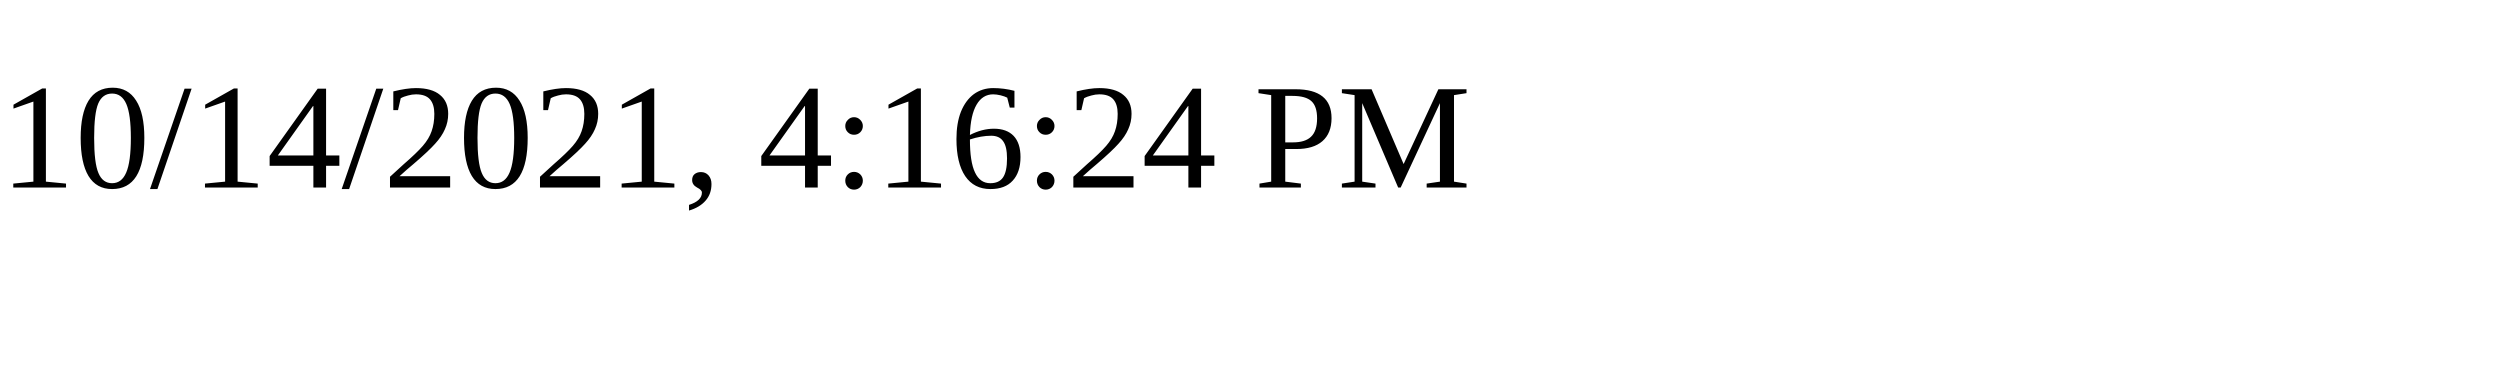
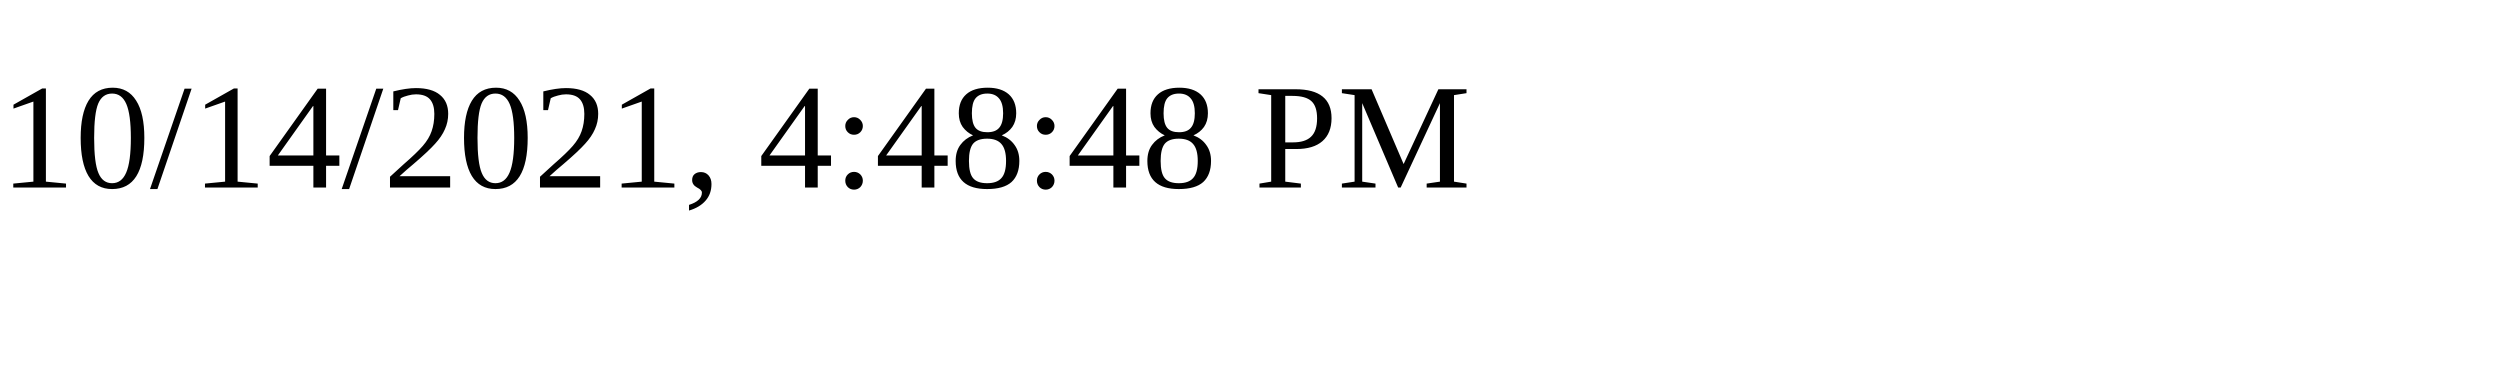
<svg xmlns="http://www.w3.org/2000/svg" height="30" width="200">
-   <text x="0" y="15">10/14/2021, 4:16:24 PM</text>
+   <text x="0" y="15">10/14/2021, 4:48:48 PM</text>
</svg>
